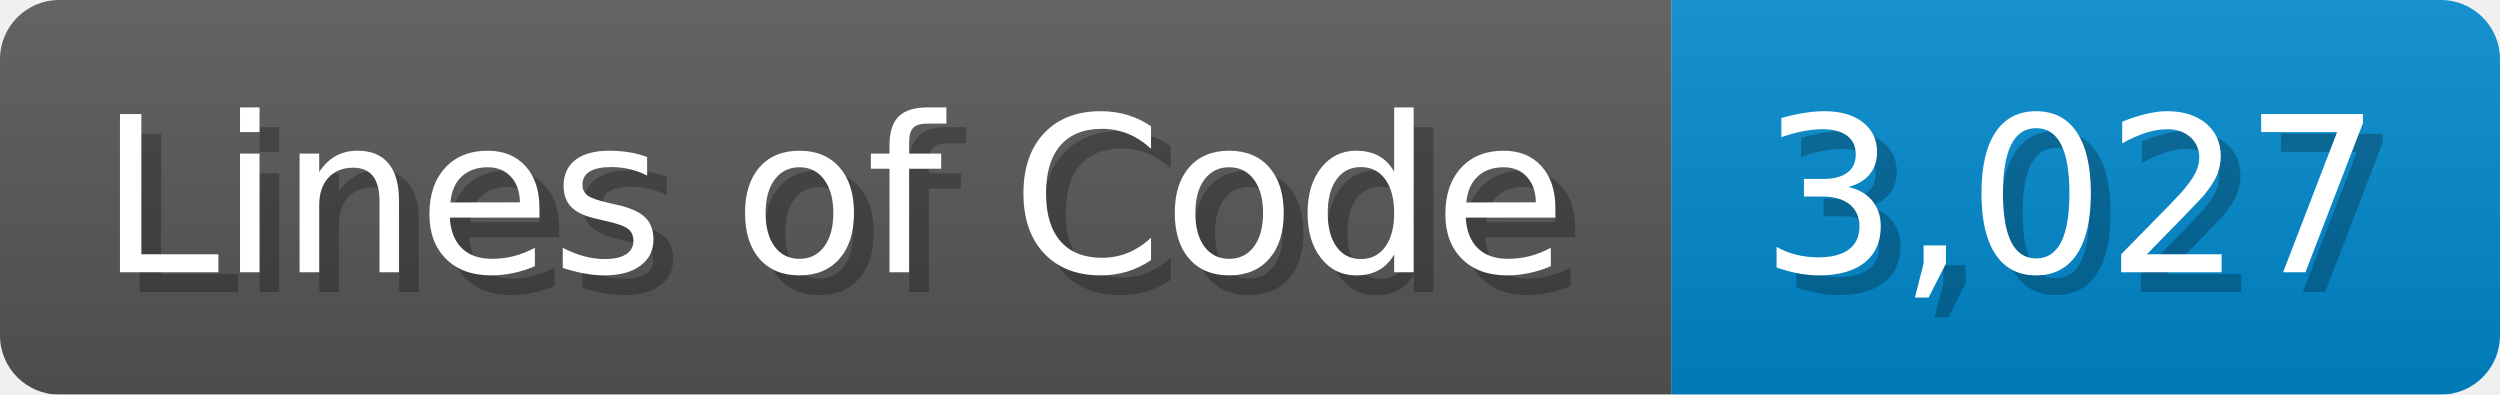
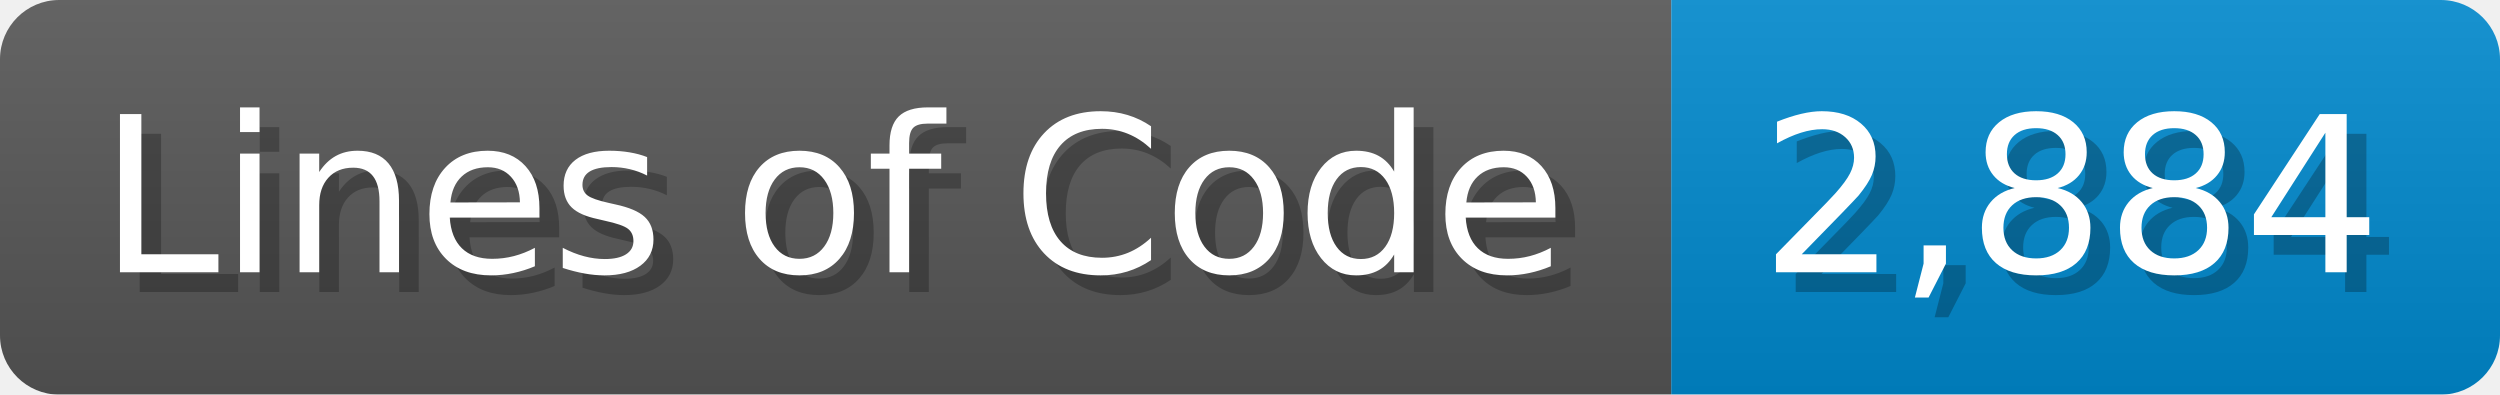
<svg xmlns="http://www.w3.org/2000/svg" width="126.7" height="20" viewBox="0 0 1267 200">
  <linearGradient id="a" x2="0" y2="100%">
    <stop offset="0" stop-opacity=".1" stop-color="#EEE" />
    <stop offset="1" stop-opacity=".1" />
  </linearGradient>
  <mask id="m">
    <rect width="1267" height="200" rx="30" fill="#FFF" />
  </mask>
  <g mask="url(#m)">
    <rect width="847" height="200" fill="#555" />
    <rect width="420" height="200" fill="#08C" x="847" />
    <rect width="1267" height="200" fill="url(#a)" />
  </g>
  <g fill="#fff" text-anchor="start" font-family="Verdana,DejaVu Sans,sans-serif" font-size="110">
    <text x="60" y="148" textLength="747" fill="#000" opacity="0.25">Lines of Code</text>
    <text x="50" y="138" textLength="747">Lines of Code</text>
-     <text x="902" y="148" textLength="320" fill="#000" opacity="0.25">3,027</text>
-     <text x="892" y="138" textLength="320">3,027</text>
+     <text x="902" y="148" textLength="320" fill="#000" opacity="0.25">2,884</text>
+     <text x="892" y="138" textLength="320">2,884</text>
  </g>
</svg>
